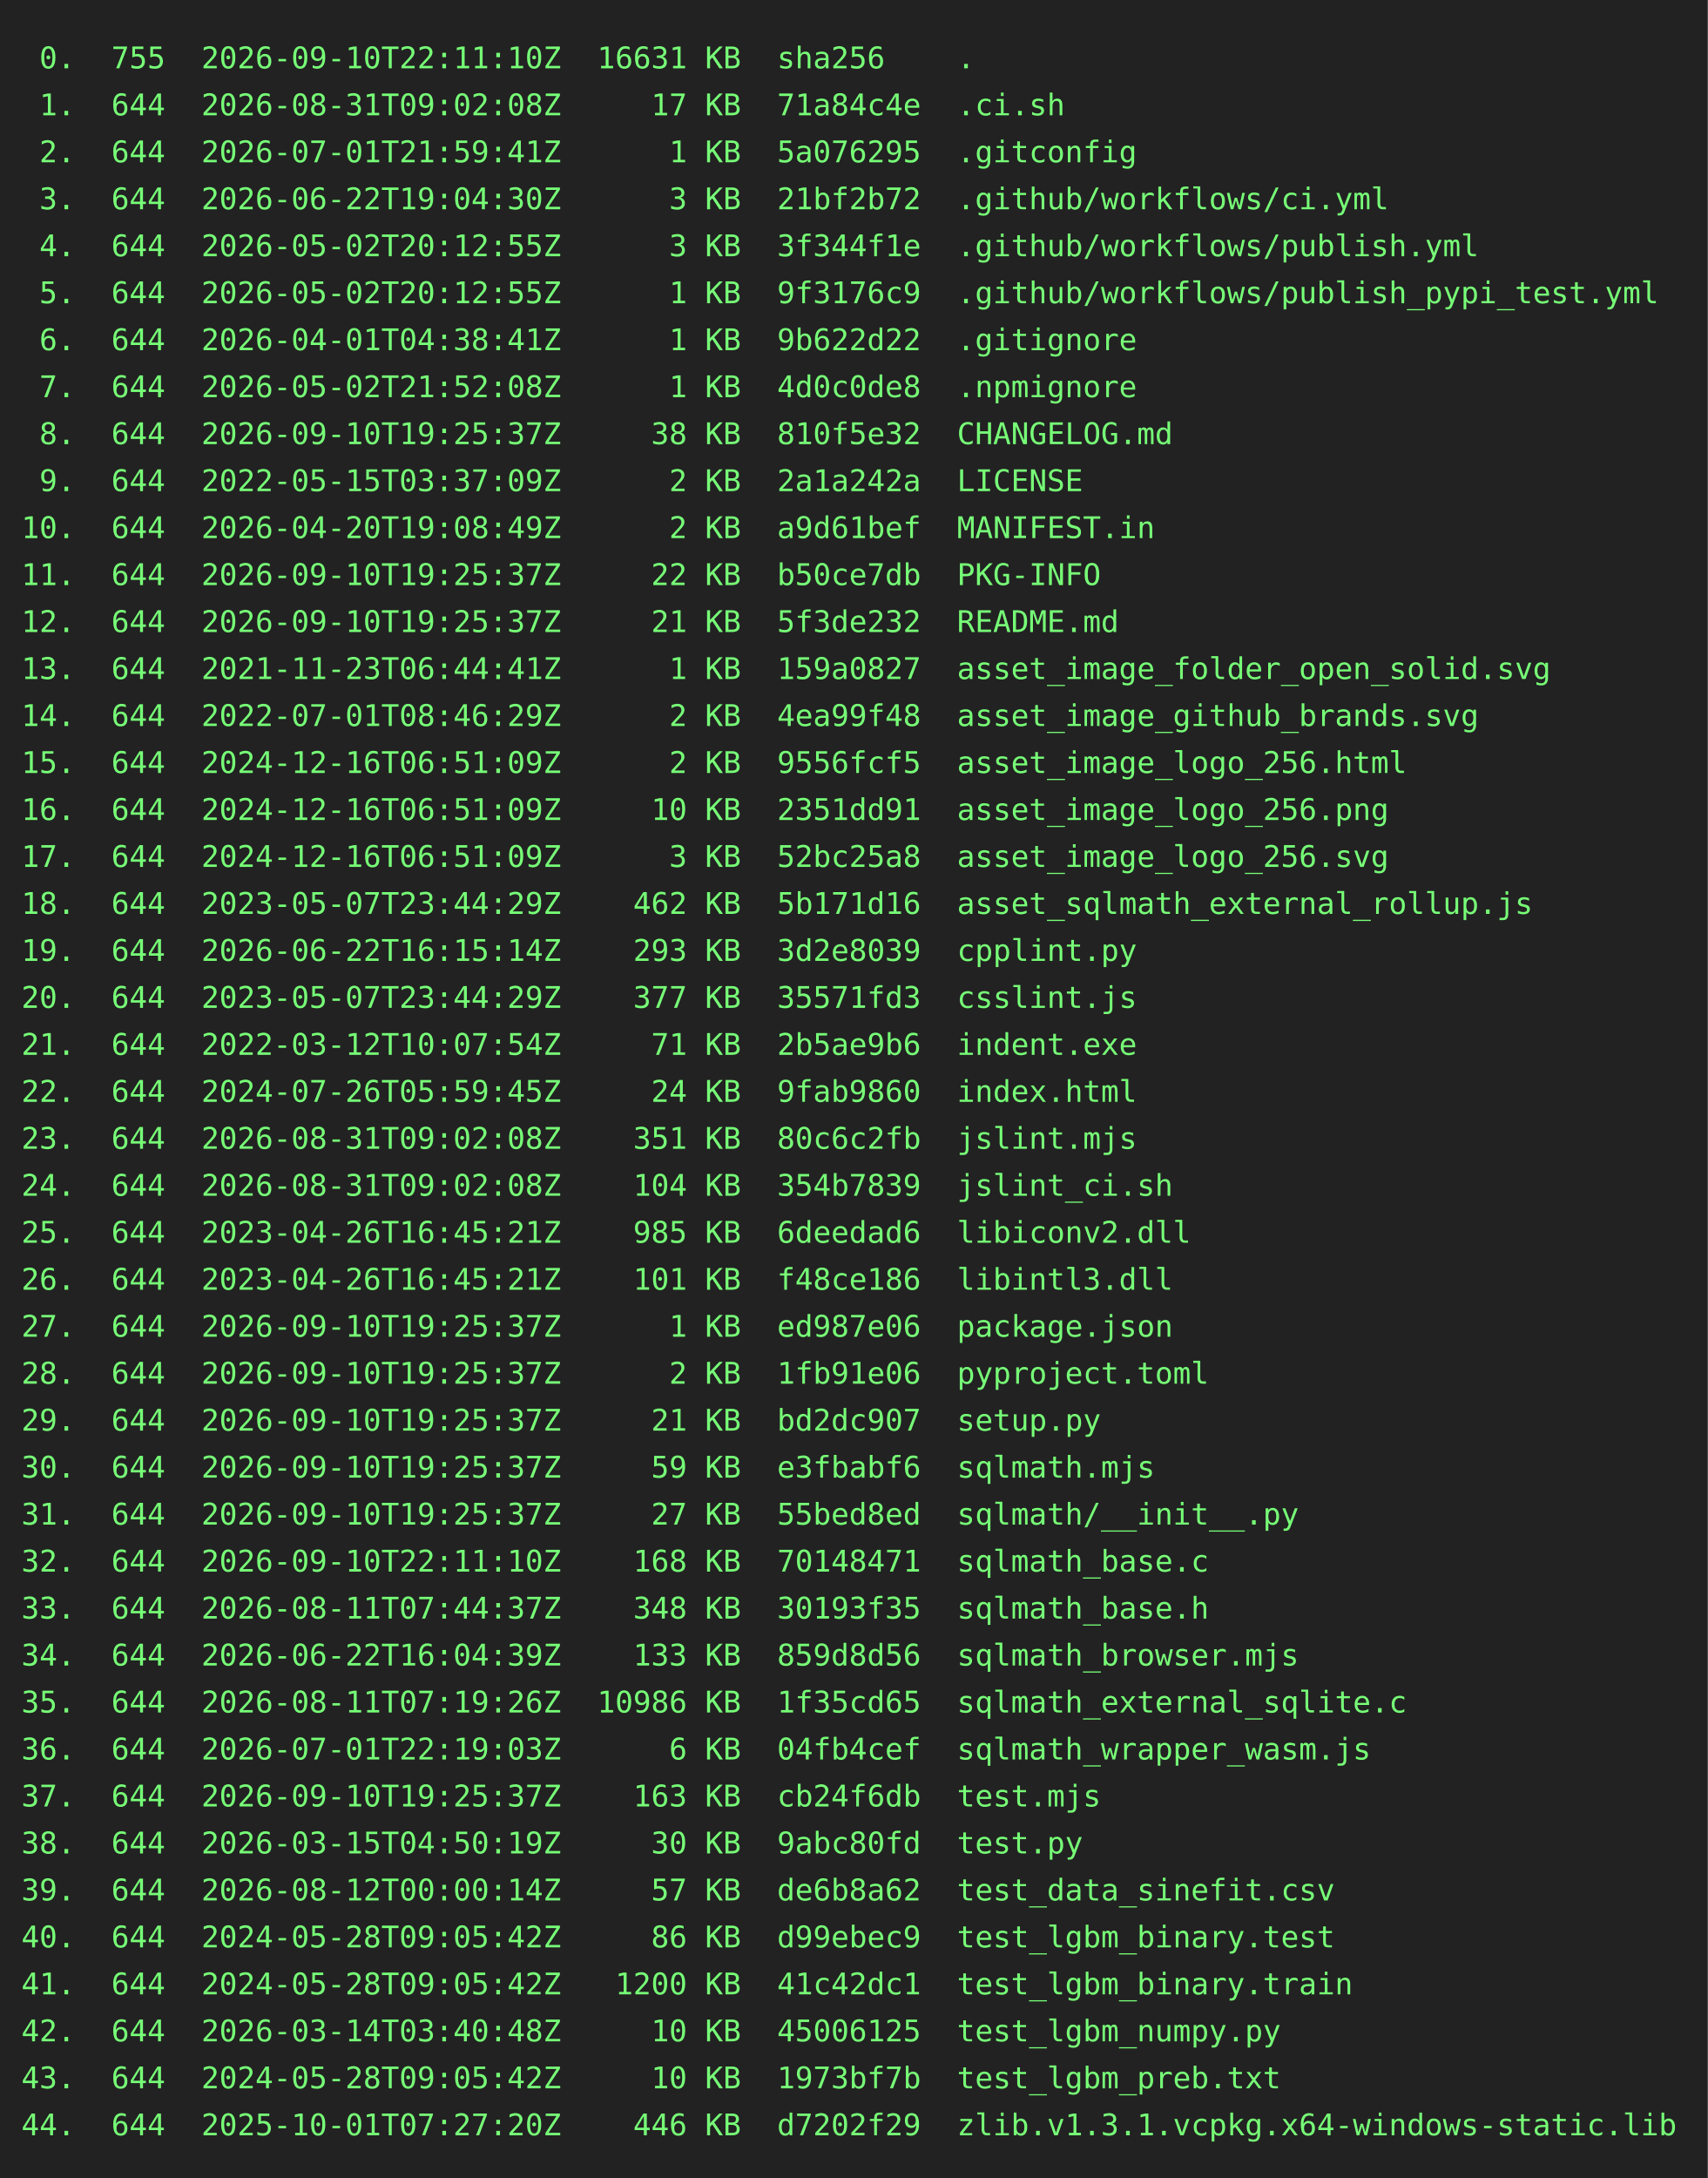
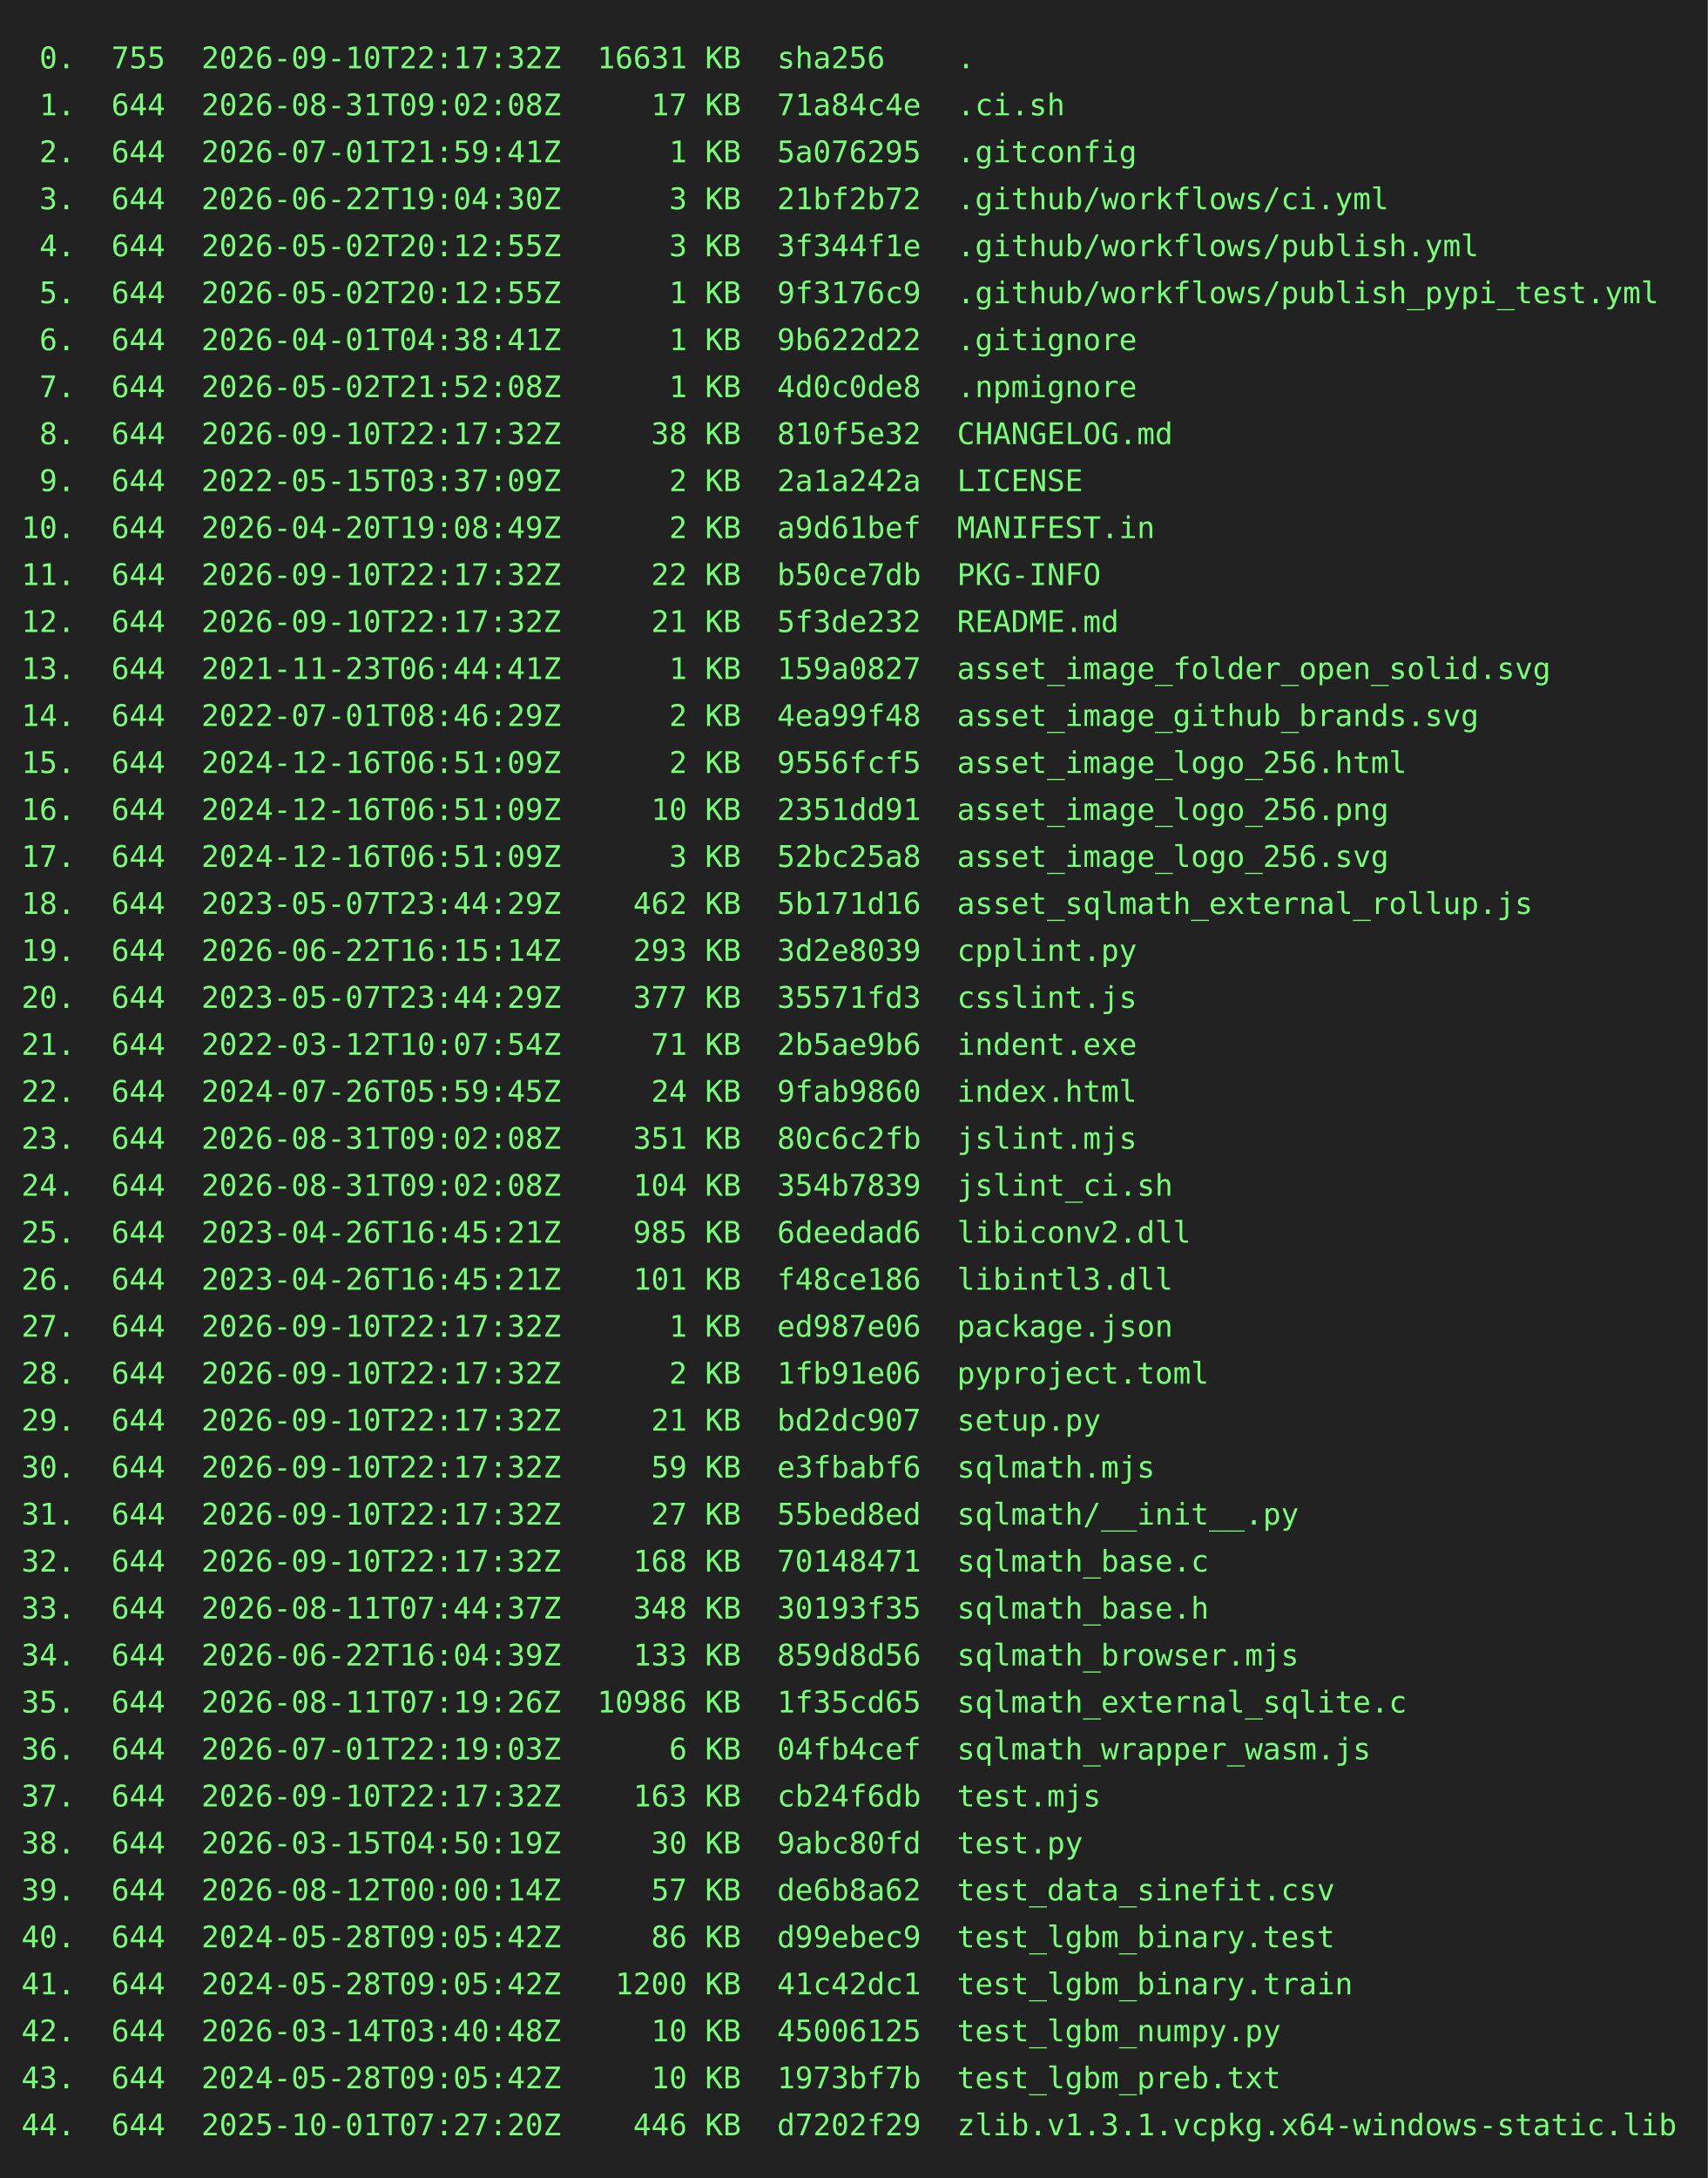
<svg xmlns="http://www.w3.org/2000/svg" height="1020" width="800">
  <rect height="1020" fill="#222" width="800" />
  <text fill="#7f7" font-family="consolas, menlo, monospace" font-size="14" xml:space="preserve">
-     <tspan lengthAdjust="spacingAndGlyphs" textLength="768" x="10" y="32"> 0.  755  2026-09-10T22:11:10Z  16631 KB  sha256    .                                            </tspan>
+     <tspan lengthAdjust="spacingAndGlyphs" textLength="768" x="10" y="32"> 0.  755  2026-09-10T22:17:32Z  16631 KB  sha256    .                                            </tspan>
    <tspan lengthAdjust="spacingAndGlyphs" textLength="768" x="10" y="54"> 1.  644  2026-08-31T09:02:08Z     17 KB  71a84c4e  .ci.sh                                       </tspan>
    <tspan lengthAdjust="spacingAndGlyphs" textLength="768" x="10" y="76"> 2.  644  2026-07-01T21:59:41Z      1 KB  5a076295  .gitconfig                                   </tspan>
    <tspan lengthAdjust="spacingAndGlyphs" textLength="768" x="10" y="98"> 3.  644  2026-06-22T19:04:30Z      3 KB  21bf2b72  .github/workflows/ci.yml                     </tspan>
    <tspan lengthAdjust="spacingAndGlyphs" textLength="768" x="10" y="120"> 4.  644  2026-05-02T20:12:55Z      3 KB  3f344f1e  .github/workflows/publish.yml                </tspan>
    <tspan lengthAdjust="spacingAndGlyphs" textLength="768" x="10" y="142"> 5.  644  2026-05-02T20:12:55Z      1 KB  9f3176c9  .github/workflows/publish_pypi_test.yml      </tspan>
    <tspan lengthAdjust="spacingAndGlyphs" textLength="768" x="10" y="164"> 6.  644  2026-04-01T04:38:41Z      1 KB  9b622d22  .gitignore                                   </tspan>
    <tspan lengthAdjust="spacingAndGlyphs" textLength="768" x="10" y="186"> 7.  644  2026-05-02T21:52:08Z      1 KB  4d0c0de8  .npmignore                                   </tspan>
-     <tspan lengthAdjust="spacingAndGlyphs" textLength="768" x="10" y="208"> 8.  644  2026-09-10T19:25:37Z     38 KB  810f5e32  CHANGELOG.md                                 </tspan>
+     <tspan lengthAdjust="spacingAndGlyphs" textLength="768" x="10" y="208"> 8.  644  2026-09-10T22:17:32Z     38 KB  810f5e32  CHANGELOG.md                                 </tspan>
    <tspan lengthAdjust="spacingAndGlyphs" textLength="768" x="10" y="230"> 9.  644  2022-05-15T03:37:09Z      2 KB  2a1a242a  LICENSE                                      </tspan>
    <tspan lengthAdjust="spacingAndGlyphs" textLength="768" x="10" y="252">10.  644  2026-04-20T19:08:49Z      2 KB  a9d61bef  MANIFEST.in                                  </tspan>
-     <tspan lengthAdjust="spacingAndGlyphs" textLength="768" x="10" y="274">11.  644  2026-09-10T19:25:37Z     22 KB  b50ce7db  PKG-INFO                                     </tspan>
-     <tspan lengthAdjust="spacingAndGlyphs" textLength="768" x="10" y="296">12.  644  2026-09-10T19:25:37Z     21 KB  5f3de232  README.md                                    </tspan>
+     <tspan lengthAdjust="spacingAndGlyphs" textLength="768" x="10" y="274">11.  644  2026-09-10T22:17:32Z     22 KB  b50ce7db  PKG-INFO                                     </tspan>
+     <tspan lengthAdjust="spacingAndGlyphs" textLength="768" x="10" y="296">12.  644  2026-09-10T22:17:32Z     21 KB  5f3de232  README.md                                    </tspan>
    <tspan lengthAdjust="spacingAndGlyphs" textLength="768" x="10" y="318">13.  644  2021-11-23T06:44:41Z      1 KB  159a0827  asset_image_folder_open_solid.svg            </tspan>
    <tspan lengthAdjust="spacingAndGlyphs" textLength="768" x="10" y="340">14.  644  2022-07-01T08:46:29Z      2 KB  4ea99f48  asset_image_github_brands.svg                </tspan>
    <tspan lengthAdjust="spacingAndGlyphs" textLength="768" x="10" y="362">15.  644  2024-12-16T06:51:09Z      2 KB  9556fcf5  asset_image_logo_256.html                    </tspan>
    <tspan lengthAdjust="spacingAndGlyphs" textLength="768" x="10" y="384">16.  644  2024-12-16T06:51:09Z     10 KB  2351dd91  asset_image_logo_256.png                     </tspan>
    <tspan lengthAdjust="spacingAndGlyphs" textLength="768" x="10" y="406">17.  644  2024-12-16T06:51:09Z      3 KB  52bc25a8  asset_image_logo_256.svg                     </tspan>
    <tspan lengthAdjust="spacingAndGlyphs" textLength="768" x="10" y="428">18.  644  2023-05-07T23:44:29Z    462 KB  5b171d16  asset_sqlmath_external_rollup.js             </tspan>
    <tspan lengthAdjust="spacingAndGlyphs" textLength="768" x="10" y="450">19.  644  2026-06-22T16:15:14Z    293 KB  3d2e8039  cpplint.py                                   </tspan>
    <tspan lengthAdjust="spacingAndGlyphs" textLength="768" x="10" y="472">20.  644  2023-05-07T23:44:29Z    377 KB  35571fd3  csslint.js                                   </tspan>
    <tspan lengthAdjust="spacingAndGlyphs" textLength="768" x="10" y="494">21.  644  2022-03-12T10:07:54Z     71 KB  2b5ae9b6  indent.exe                                   </tspan>
    <tspan lengthAdjust="spacingAndGlyphs" textLength="768" x="10" y="516">22.  644  2024-07-26T05:59:45Z     24 KB  9fab9860  index.html                                   </tspan>
    <tspan lengthAdjust="spacingAndGlyphs" textLength="768" x="10" y="538">23.  644  2026-08-31T09:02:08Z    351 KB  80c6c2fb  jslint.mjs                                   </tspan>
    <tspan lengthAdjust="spacingAndGlyphs" textLength="768" x="10" y="560">24.  644  2026-08-31T09:02:08Z    104 KB  354b7839  jslint_ci.sh                                 </tspan>
    <tspan lengthAdjust="spacingAndGlyphs" textLength="768" x="10" y="582">25.  644  2023-04-26T16:45:21Z    985 KB  6deedad6  libiconv2.dll                                </tspan>
    <tspan lengthAdjust="spacingAndGlyphs" textLength="768" x="10" y="604">26.  644  2023-04-26T16:45:21Z    101 KB  f48ce186  libintl3.dll                                 </tspan>
-     <tspan lengthAdjust="spacingAndGlyphs" textLength="768" x="10" y="626">27.  644  2026-09-10T19:25:37Z      1 KB  ed987e06  package.json                                 </tspan>
-     <tspan lengthAdjust="spacingAndGlyphs" textLength="768" x="10" y="648">28.  644  2026-09-10T19:25:37Z      2 KB  1fb91e06  pyproject.toml                               </tspan>
-     <tspan lengthAdjust="spacingAndGlyphs" textLength="768" x="10" y="670">29.  644  2026-09-10T19:25:37Z     21 KB  bd2dc907  setup.py                                     </tspan>
-     <tspan lengthAdjust="spacingAndGlyphs" textLength="768" x="10" y="692">30.  644  2026-09-10T19:25:37Z     59 KB  e3fbabf6  sqlmath.mjs                                  </tspan>
-     <tspan lengthAdjust="spacingAndGlyphs" textLength="768" x="10" y="714">31.  644  2026-09-10T19:25:37Z     27 KB  55bed8ed  sqlmath/__init__.py                          </tspan>
-     <tspan lengthAdjust="spacingAndGlyphs" textLength="768" x="10" y="736">32.  644  2026-09-10T22:11:10Z    168 KB  70148471  sqlmath_base.c                               </tspan>
+     <tspan lengthAdjust="spacingAndGlyphs" textLength="768" x="10" y="626">27.  644  2026-09-10T22:17:32Z      1 KB  ed987e06  package.json                                 </tspan>
+     <tspan lengthAdjust="spacingAndGlyphs" textLength="768" x="10" y="648">28.  644  2026-09-10T22:17:32Z      2 KB  1fb91e06  pyproject.toml                               </tspan>
+     <tspan lengthAdjust="spacingAndGlyphs" textLength="768" x="10" y="670">29.  644  2026-09-10T22:17:32Z     21 KB  bd2dc907  setup.py                                     </tspan>
+     <tspan lengthAdjust="spacingAndGlyphs" textLength="768" x="10" y="692">30.  644  2026-09-10T22:17:32Z     59 KB  e3fbabf6  sqlmath.mjs                                  </tspan>
+     <tspan lengthAdjust="spacingAndGlyphs" textLength="768" x="10" y="714">31.  644  2026-09-10T22:17:32Z     27 KB  55bed8ed  sqlmath/__init__.py                          </tspan>
+     <tspan lengthAdjust="spacingAndGlyphs" textLength="768" x="10" y="736">32.  644  2026-09-10T22:17:32Z    168 KB  70148471  sqlmath_base.c                               </tspan>
    <tspan lengthAdjust="spacingAndGlyphs" textLength="768" x="10" y="758">33.  644  2026-08-11T07:44:37Z    348 KB  30193f35  sqlmath_base.h                               </tspan>
    <tspan lengthAdjust="spacingAndGlyphs" textLength="768" x="10" y="780">34.  644  2026-06-22T16:04:39Z    133 KB  859d8d56  sqlmath_browser.mjs                          </tspan>
    <tspan lengthAdjust="spacingAndGlyphs" textLength="768" x="10" y="802">35.  644  2026-08-11T07:19:26Z  10986 KB  1f35cd65  sqlmath_external_sqlite.c                    </tspan>
    <tspan lengthAdjust="spacingAndGlyphs" textLength="768" x="10" y="824">36.  644  2026-07-01T22:19:03Z      6 KB  04fb4cef  sqlmath_wrapper_wasm.js                      </tspan>
-     <tspan lengthAdjust="spacingAndGlyphs" textLength="768" x="10" y="846">37.  644  2026-09-10T19:25:37Z    163 KB  cb24f6db  test.mjs                                     </tspan>
+     <tspan lengthAdjust="spacingAndGlyphs" textLength="768" x="10" y="846">37.  644  2026-09-10T22:17:32Z    163 KB  cb24f6db  test.mjs                                     </tspan>
    <tspan lengthAdjust="spacingAndGlyphs" textLength="768" x="10" y="868">38.  644  2026-03-15T04:50:19Z     30 KB  9abc80fd  test.py                                      </tspan>
    <tspan lengthAdjust="spacingAndGlyphs" textLength="768" x="10" y="890">39.  644  2026-08-12T00:00:14Z     57 KB  de6b8a62  test_data_sinefit.csv                        </tspan>
    <tspan lengthAdjust="spacingAndGlyphs" textLength="768" x="10" y="912">40.  644  2024-05-28T09:05:42Z     86 KB  d99ebec9  test_lgbm_binary.test                        </tspan>
    <tspan lengthAdjust="spacingAndGlyphs" textLength="768" x="10" y="934">41.  644  2024-05-28T09:05:42Z   1200 KB  41c42dc1  test_lgbm_binary.train                       </tspan>
    <tspan lengthAdjust="spacingAndGlyphs" textLength="768" x="10" y="956">42.  644  2026-03-14T03:40:48Z     10 KB  45006125  test_lgbm_numpy.py                           </tspan>
    <tspan lengthAdjust="spacingAndGlyphs" textLength="768" x="10" y="978">43.  644  2024-05-28T09:05:42Z     10 KB  1973bf7b  test_lgbm_preb.txt                           </tspan>
    <tspan lengthAdjust="spacingAndGlyphs" textLength="768" x="10" y="1000">44.  644  2025-10-01T07:27:20Z    446 KB  d7202f29  zlib.v1.3.1.vcpkg.x64-windows-static.lib     </tspan>
  </text>
</svg>
